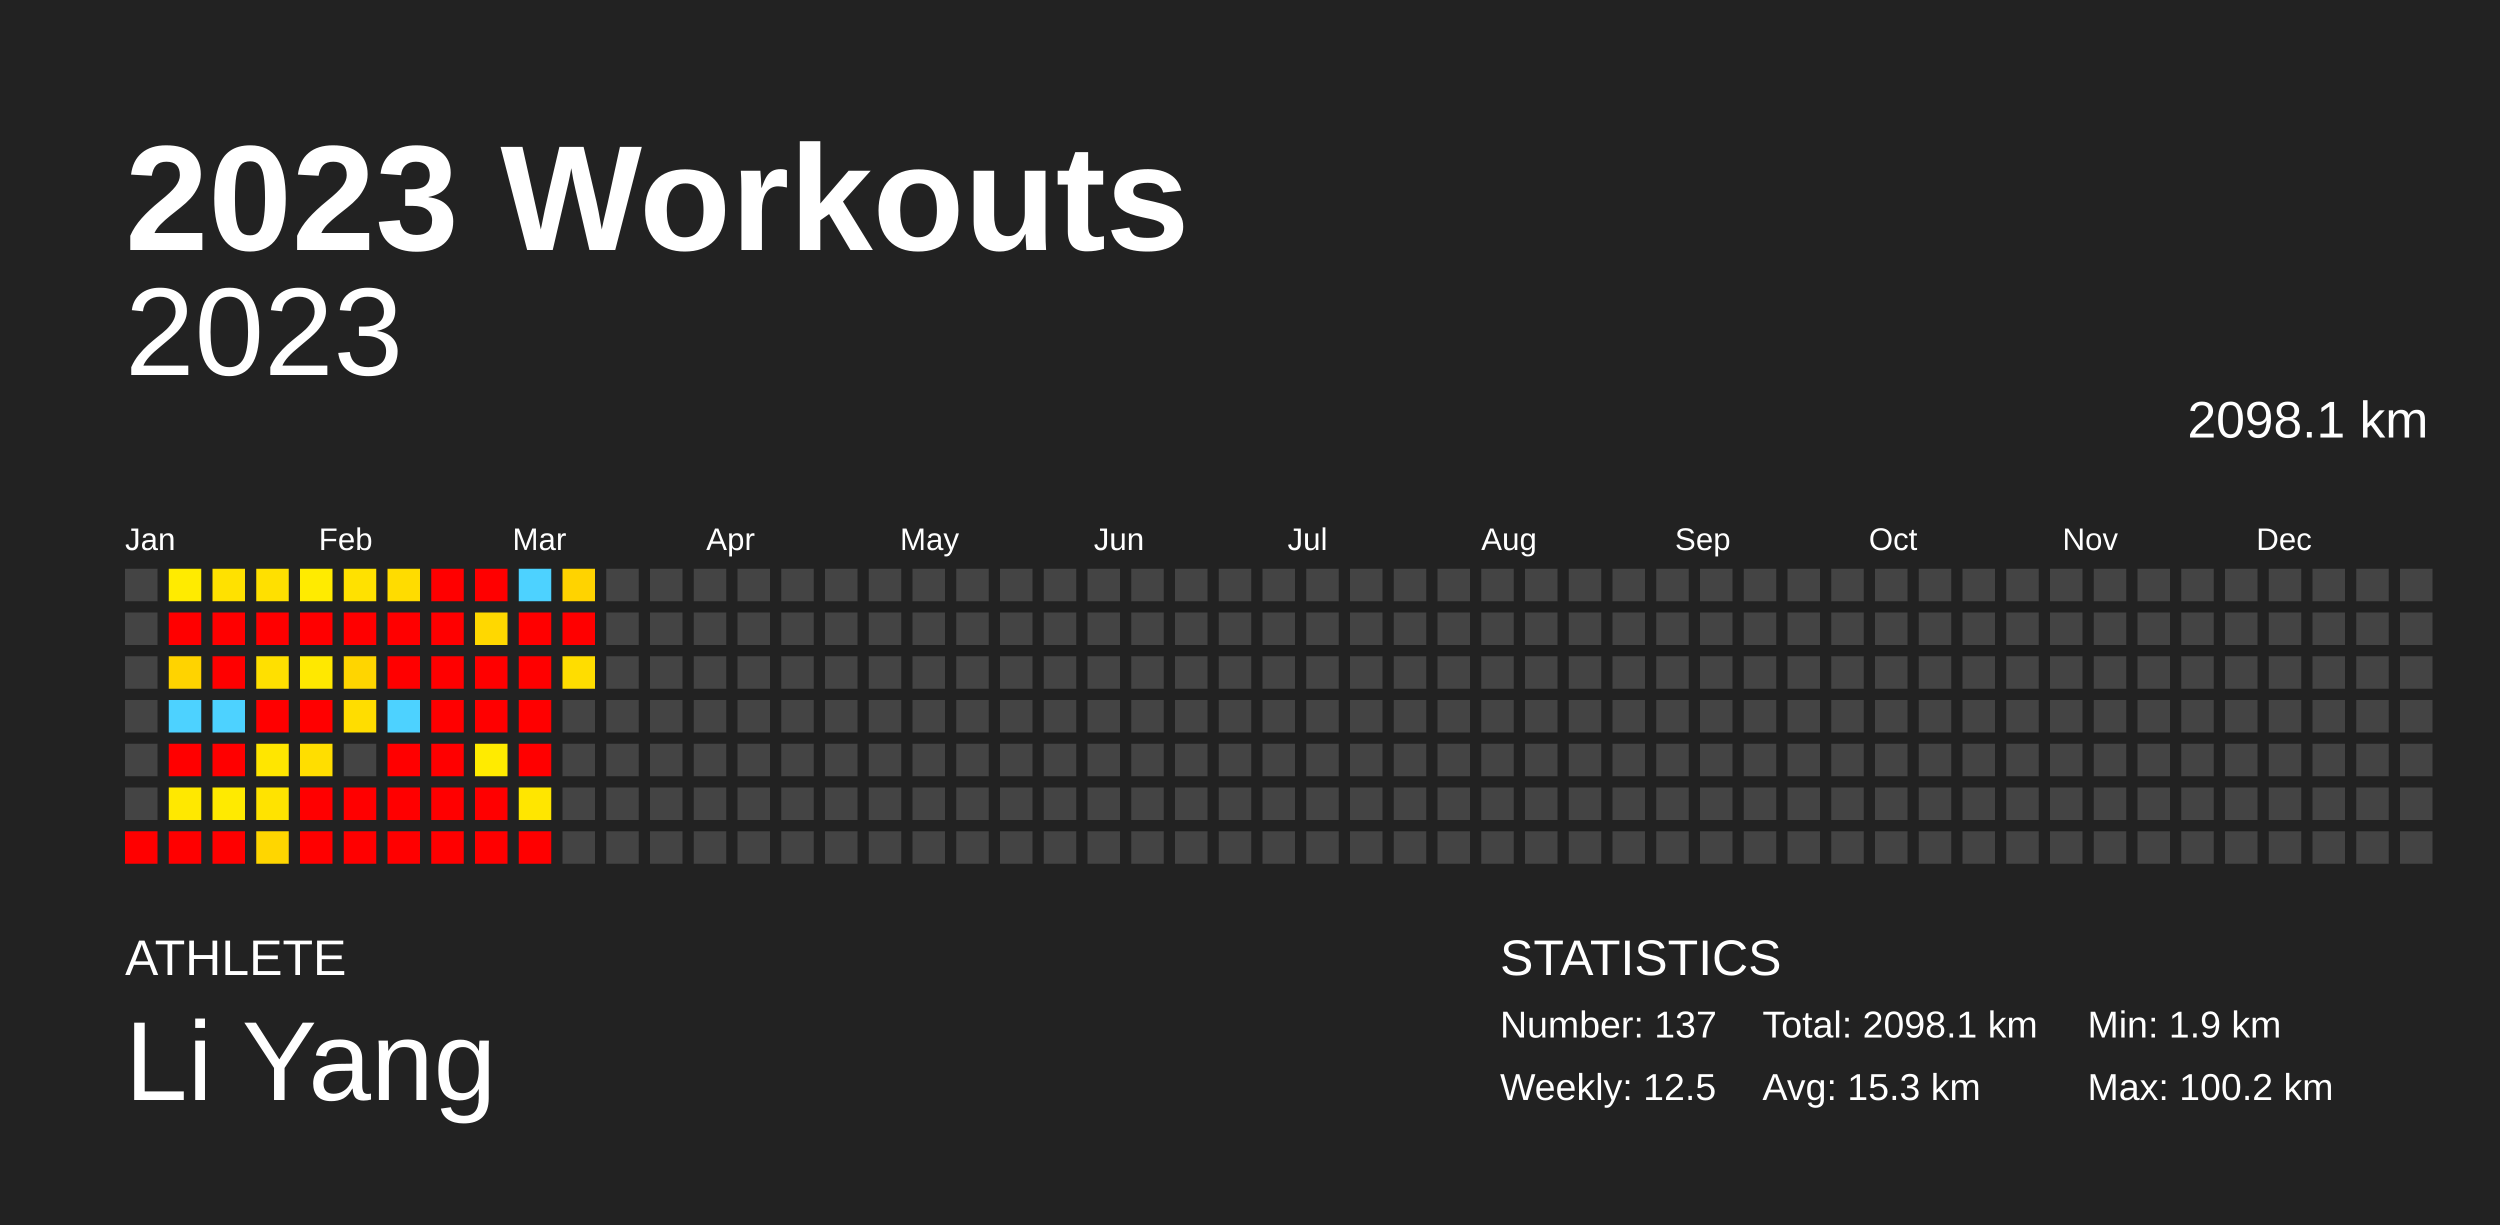
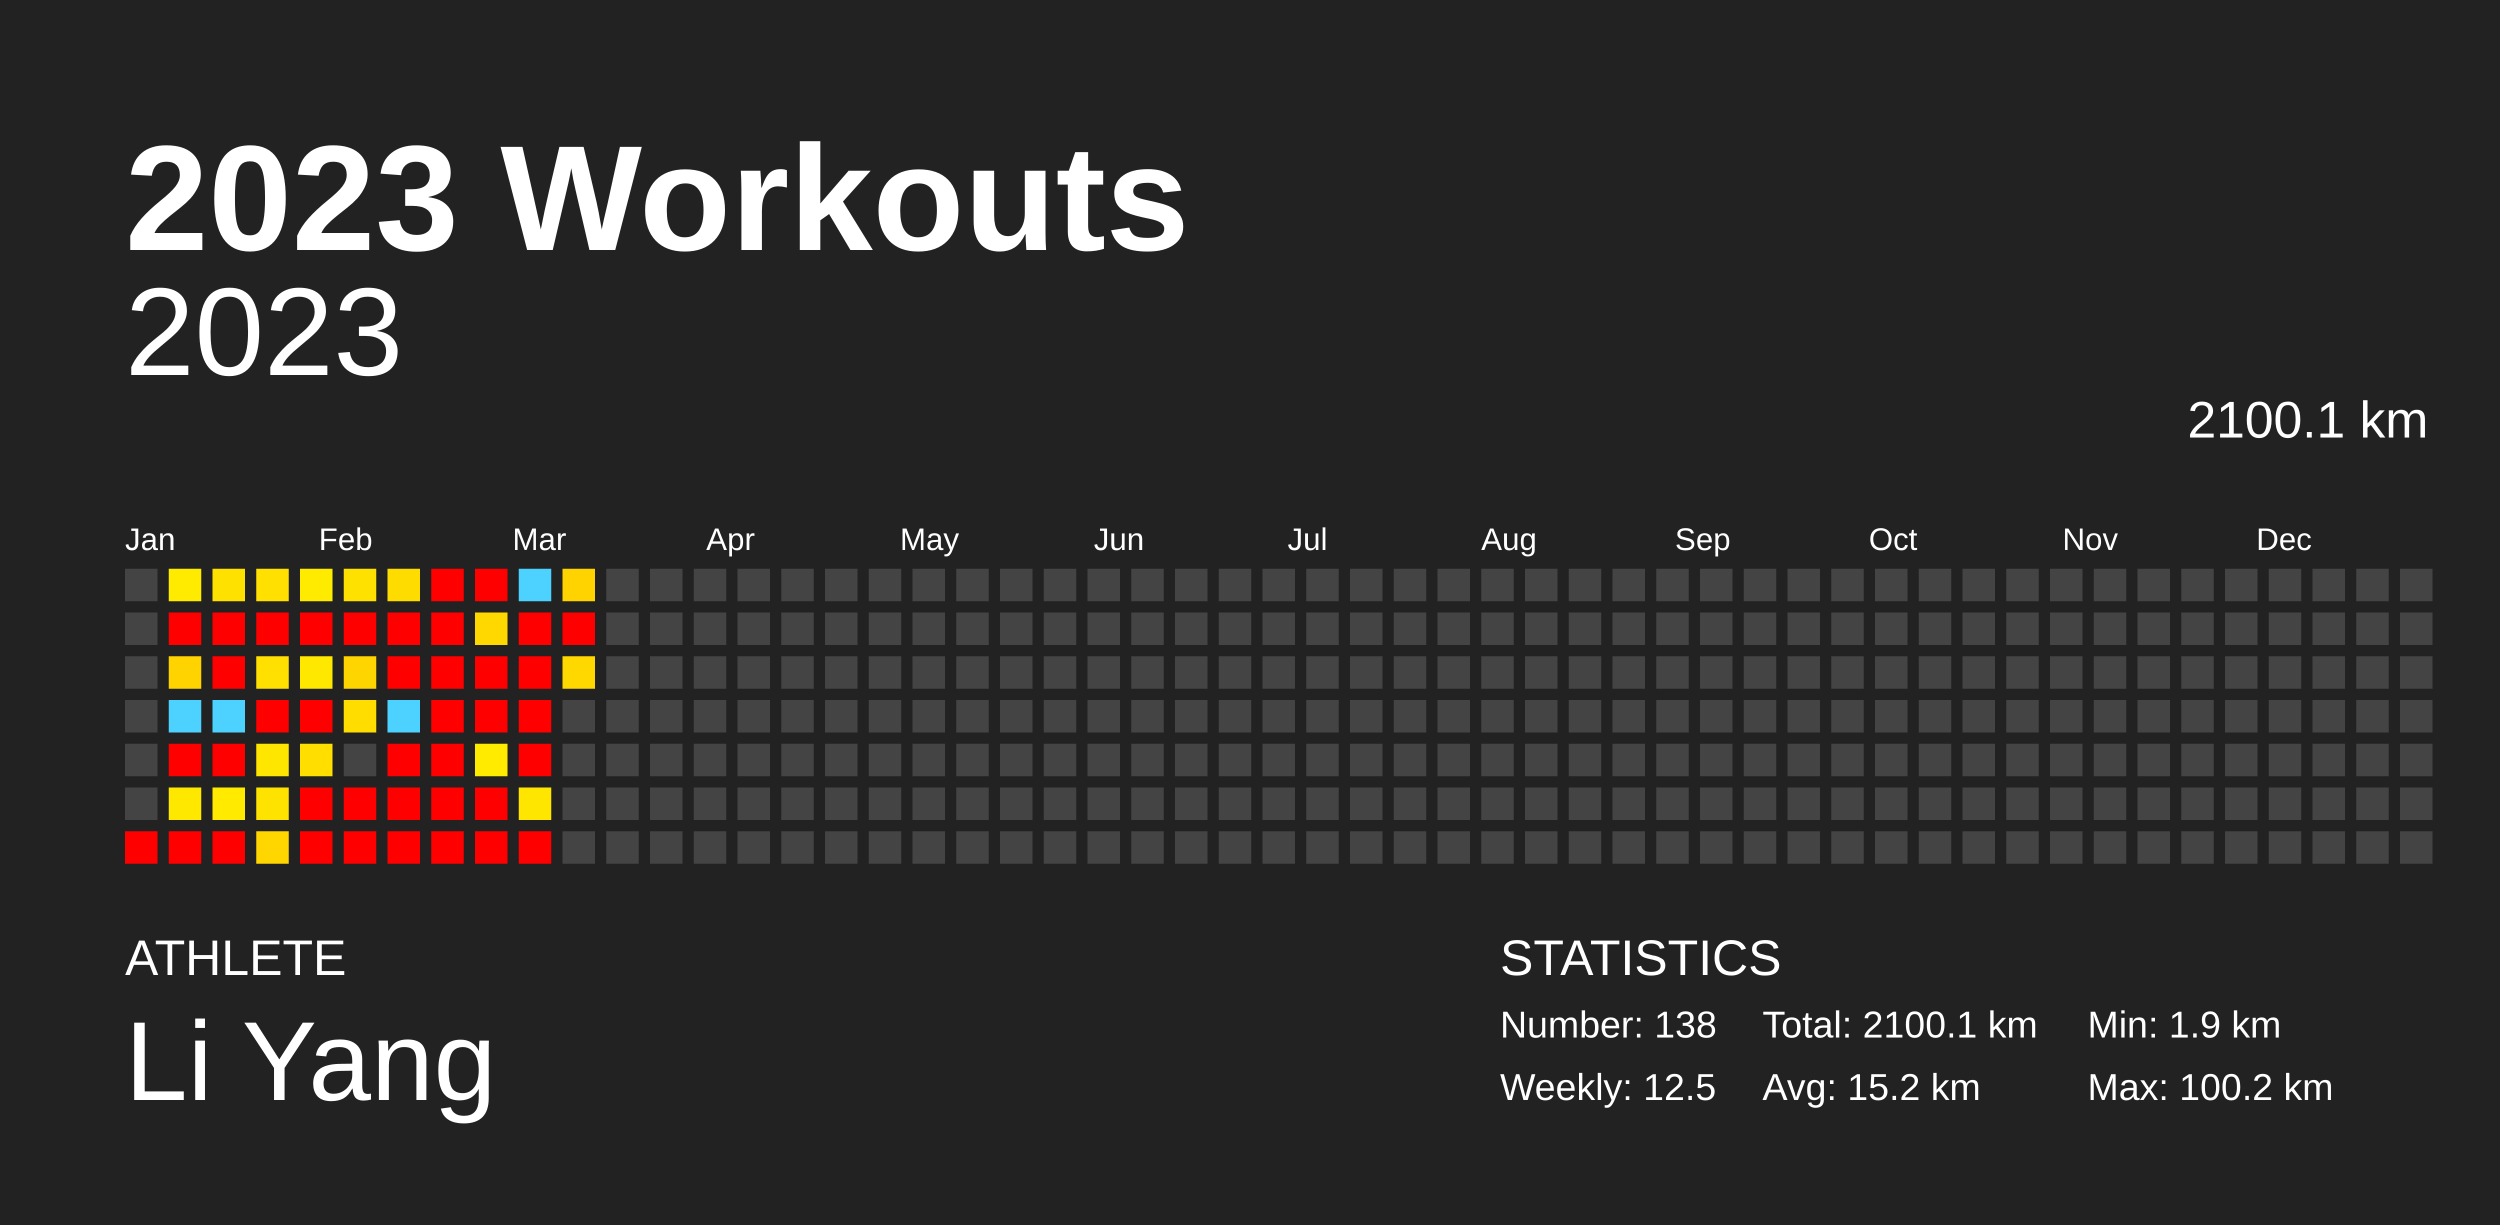
<svg xmlns="http://www.w3.org/2000/svg" baseProfile="full" height="98mm" version="1.1" viewBox="0,0,200,98" width="200mm">
  <defs />
  <rect fill="#222222" height="98" width="200" x="0" y="0" />
  <text fill="#FFFFFF" style="font-size:12px; font-family:Arial; font-weight:bold;" x="10" y="20">2023 Workouts</text>
  <text fill="#FFFFFF" style="font-size:4px; font-family:Arial" x="10" y="78">ATHLETE</text>
  <text fill="#FFFFFF" style="font-size:9px; font-family:Arial" x="10" y="88">Li Yang</text>
  <text fill="#FFFFFF" style="font-size:4px; font-family:Arial" x="120" y="78">STATISTICS</text>
-   <text fill="#FFFFFF" style="font-size:3px; font-family:Arial" x="120" y="83">Number: 137</text>
+   <text fill="#FFFFFF" style="font-size:3px; font-family:Arial" x="120" y="83">Number: 138</text>
  <text fill="#FFFFFF" style="font-size:3px; font-family:Arial" x="120" y="88">Weekly: 12.5</text>
-   <text fill="#FFFFFF" style="font-size:3px; font-family:Arial" x="141" y="83">Total: 2098.1 km</text>
-   <text fill="#FFFFFF" style="font-size:3px; font-family:Arial" x="141" y="88">Avg: 15.3 km</text>
+   <text fill="#FFFFFF" style="font-size:3px; font-family:Arial" x="141" y="83">Total: 2100.1 km</text>
+   <text fill="#FFFFFF" style="font-size:3px; font-family:Arial" x="141" y="88">Avg: 15.2 km</text>
  <text fill="#FFFFFF" style="font-size:3px; font-family:Arial" x="167" y="83">Min: 1.9 km</text>
  <text fill="#FFFFFF" style="font-size:3px; font-family:Arial" x="167" y="88">Max: 100.2 km</text>
  <text alignment-baseline="hanging" fill="#FFFFFF" style="font-size:10.0px; font-family:Arial;" x="10" y="30">2023</text>
-   <text alignment-baseline="hanging" fill="#FFFFFF" style="font-size:4.125px; font-family:Arial;" x="175" y="35">2098.1 km</text>
+   <text alignment-baseline="hanging" fill="#FFFFFF" style="font-size:4.125px; font-family:Arial;" x="175" y="35">2100.1 km</text>
  <text fill="#FFFFFF" style="font-size:2.5px; font-family:Arial" x="10.0" y="44">Jan</text>
  <text fill="#FFFFFF" style="font-size:2.5px; font-family:Arial" x="25.5" y="44">Feb</text>
  <text fill="#FFFFFF" style="font-size:2.5px; font-family:Arial" x="41.0" y="44">Mar</text>
  <text fill="#FFFFFF" style="font-size:2.5px; font-family:Arial" x="56.5" y="44">Apr</text>
  <text fill="#FFFFFF" style="font-size:2.5px; font-family:Arial" x="72.0" y="44">May</text>
  <text fill="#FFFFFF" style="font-size:2.5px; font-family:Arial" x="87.5" y="44">Jun</text>
  <text fill="#FFFFFF" style="font-size:2.5px; font-family:Arial" x="103.0" y="44">Jul</text>
  <text fill="#FFFFFF" style="font-size:2.5px; font-family:Arial" x="118.5" y="44">Aug</text>
  <text fill="#FFFFFF" style="font-size:2.5px; font-family:Arial" x="134.0" y="44">Sep</text>
  <text fill="#FFFFFF" style="font-size:2.5px; font-family:Arial" x="149.5" y="44">Oct</text>
  <text fill="#FFFFFF" style="font-size:2.5px; font-family:Arial" x="165.0" y="44">Nov</text>
  <text fill="#FFFFFF" style="font-size:2.5px; font-family:Arial" x="180.5" y="44">Dec</text>
  <rect fill="#444444" height="2.6" width="2.6" x="10.0" y="45.5" />
  <rect fill="#444444" height="2.6" width="2.6" x="10.0" y="49.0" />
  <rect fill="#444444" height="2.6" width="2.6" x="10.0" y="52.5" />
  <rect fill="#444444" height="2.6" width="2.6" x="10.0" y="56.0" />
  <rect fill="#444444" height="2.6" width="2.6" x="10.0" y="59.5" />
  <rect fill="#444444" height="2.6" width="2.6" x="10.0" y="63.0" />
  <rect fill="red" height="2.6" width="2.6" x="10.0" y="66.5" />
  <rect fill="#ffeb00" height="2.6" width="2.6" x="13.5" y="45.5" />
  <rect fill="red" height="2.6" width="2.6" x="13.5" y="49.0" />
  <rect fill="#ffd300" height="2.6" width="2.6" x="13.5" y="52.5" />
  <rect fill="#4dd2ff" height="2.6" width="2.6" x="13.5" y="56.0" />
  <rect fill="red" height="2.6" width="2.6" x="13.5" y="59.5" />
  <rect fill="#ffe800" height="2.6" width="2.6" x="13.5" y="63.0" />
  <rect fill="red" height="2.6" width="2.6" x="13.5" y="66.5" />
  <rect fill="#ffe100" height="2.6" width="2.6" x="17.0" y="45.5" />
  <rect fill="red" height="2.6" width="2.6" x="17.0" y="49.0" />
  <rect fill="red" height="2.6" width="2.6" x="17.0" y="52.5" />
  <rect fill="#4dd2ff" height="2.6" width="2.6" x="17.0" y="56.0" />
  <rect fill="red" height="2.6" width="2.6" x="17.0" y="59.5" />
  <rect fill="#ffea00" height="2.6" width="2.6" x="17.0" y="63.0" />
  <rect fill="red" height="2.6" width="2.6" x="17.0" y="66.5" />
  <rect fill="#ffe000" height="2.6" width="2.6" x="20.5" y="45.5" />
  <rect fill="red" height="2.6" width="2.6" x="20.5" y="49.0" />
  <rect fill="#ffe000" height="2.6" width="2.6" x="20.5" y="52.5" />
  <rect fill="red" height="2.6" width="2.6" x="20.5" y="56.0" />
  <rect fill="#ffe600" height="2.6" width="2.6" x="20.5" y="59.5" />
  <rect fill="#ffe300" height="2.6" width="2.6" x="20.5" y="63.0" />
  <rect fill="#ffd600" height="2.6" width="2.6" x="20.5" y="66.5" />
  <rect fill="#ffeb00" height="2.6" width="2.6" x="24.0" y="45.5" />
  <rect fill="red" height="2.6" width="2.6" x="24.0" y="49.0" />
  <rect fill="#ffe800" height="2.6" width="2.6" x="24.0" y="52.5" />
  <rect fill="red" height="2.6" width="2.6" x="24.0" y="56.0" />
  <rect fill="#ffde00" height="2.6" width="2.6" x="24.0" y="59.5" />
  <rect fill="red" height="2.6" width="2.6" x="24.0" y="63.0" />
  <rect fill="red" height="2.6" width="2.6" x="24.0" y="66.5" />
  <rect fill="#ffe100" height="2.6" width="2.6" x="27.5" y="45.5" />
  <rect fill="red" height="2.6" width="2.6" x="27.5" y="49.0" />
  <rect fill="#ffd500" height="2.6" width="2.6" x="27.5" y="52.5" />
  <rect fill="#ffdd00" height="2.6" width="2.6" x="27.5" y="56.0" />
  <rect fill="#444444" height="2.6" width="2.6" x="27.5" y="59.5" />
  <rect fill="red" height="2.6" width="2.6" x="27.5" y="63.0" />
  <rect fill="red" height="2.6" width="2.6" x="27.5" y="66.5" />
  <rect fill="#ffdc00" height="2.6" width="2.6" x="31.0" y="45.5" />
  <rect fill="red" height="2.6" width="2.6" x="31.0" y="49.0" />
  <rect fill="red" height="2.6" width="2.6" x="31.0" y="52.5" />
  <rect fill="#4dd2ff" height="2.6" width="2.6" x="31.0" y="56.0" />
  <rect fill="red" height="2.6" width="2.6" x="31.0" y="59.5" />
  <rect fill="red" height="2.6" width="2.6" x="31.0" y="63.0" />
  <rect fill="red" height="2.6" width="2.6" x="31.0" y="66.5" />
  <rect fill="red" height="2.6" width="2.6" x="34.5" y="45.5" />
  <rect fill="red" height="2.6" width="2.6" x="34.5" y="49.0" />
  <rect fill="red" height="2.6" width="2.6" x="34.5" y="52.5" />
  <rect fill="red" height="2.6" width="2.6" x="34.5" y="56.0" />
  <rect fill="red" height="2.6" width="2.6" x="34.5" y="59.5" />
  <rect fill="red" height="2.6" width="2.6" x="34.5" y="63.0" />
  <rect fill="red" height="2.6" width="2.6" x="34.5" y="66.5" />
  <rect fill="red" height="2.6" width="2.6" x="38.0" y="45.5" />
  <rect fill="#ffd800" height="2.6" width="2.6" x="38.0" y="49.0" />
  <rect fill="red" height="2.6" width="2.6" x="38.0" y="52.5" />
  <rect fill="red" height="2.6" width="2.6" x="38.0" y="56.0" />
  <rect fill="#ffeb00" height="2.6" width="2.6" x="38.0" y="59.5" />
  <rect fill="red" height="2.6" width="2.6" x="38.0" y="63.0" />
  <rect fill="red" height="2.6" width="2.6" x="38.0" y="66.5" />
  <rect fill="#4dd2ff" height="2.6" width="2.6" x="41.5" y="45.5" />
  <rect fill="red" height="2.6" width="2.6" x="41.5" y="49.0" />
  <rect fill="red" height="2.6" width="2.6" x="41.5" y="52.5" />
  <rect fill="red" height="2.6" width="2.6" x="41.5" y="56.0" />
  <rect fill="red" height="2.6" width="2.6" x="41.5" y="59.5" />
  <rect fill="#ffe600" height="2.6" width="2.6" x="41.5" y="63.0" />
  <rect fill="red" height="2.6" width="2.6" x="41.5" y="66.5" />
  <rect fill="#ffd300" height="2.6" width="2.6" x="45.0" y="45.5" />
  <rect fill="red" height="2.6" width="2.6" x="45.0" y="49.0" />
-   <rect fill="#ffdd00" height="2.6" width="2.6" x="45.0" y="52.5" />
+   <rect fill="#ffd800" height="2.6" width="2.6" x="45.0" y="52.5" />
  <rect fill="#444444" height="2.6" width="2.6" x="45.0" y="56.0" />
  <rect fill="#444444" height="2.6" width="2.6" x="45.0" y="59.5" />
  <rect fill="#444444" height="2.6" width="2.6" x="45.0" y="63.0" />
  <rect fill="#444444" height="2.6" width="2.6" x="45.0" y="66.5" />
  <rect fill="#444444" height="2.6" width="2.6" x="48.5" y="45.5" />
  <rect fill="#444444" height="2.6" width="2.6" x="48.5" y="49.0" />
  <rect fill="#444444" height="2.6" width="2.6" x="48.5" y="52.5" />
  <rect fill="#444444" height="2.6" width="2.6" x="48.5" y="56.0" />
  <rect fill="#444444" height="2.6" width="2.6" x="48.5" y="59.5" />
  <rect fill="#444444" height="2.6" width="2.6" x="48.5" y="63.0" />
  <rect fill="#444444" height="2.6" width="2.6" x="48.5" y="66.5" />
  <rect fill="#444444" height="2.6" width="2.6" x="52.0" y="45.5" />
  <rect fill="#444444" height="2.6" width="2.6" x="52.0" y="49.0" />
  <rect fill="#444444" height="2.6" width="2.6" x="52.0" y="52.5" />
  <rect fill="#444444" height="2.6" width="2.6" x="52.0" y="56.0" />
  <rect fill="#444444" height="2.6" width="2.6" x="52.0" y="59.5" />
  <rect fill="#444444" height="2.6" width="2.6" x="52.0" y="63.0" />
  <rect fill="#444444" height="2.6" width="2.6" x="52.0" y="66.5" />
  <rect fill="#444444" height="2.6" width="2.6" x="55.5" y="45.5" />
  <rect fill="#444444" height="2.6" width="2.6" x="55.5" y="49.0" />
  <rect fill="#444444" height="2.6" width="2.6" x="55.5" y="52.5" />
  <rect fill="#444444" height="2.6" width="2.6" x="55.5" y="56.0" />
  <rect fill="#444444" height="2.6" width="2.6" x="55.5" y="59.5" />
  <rect fill="#444444" height="2.6" width="2.6" x="55.5" y="63.0" />
  <rect fill="#444444" height="2.6" width="2.6" x="55.5" y="66.5" />
  <rect fill="#444444" height="2.6" width="2.6" x="59.0" y="45.5" />
  <rect fill="#444444" height="2.6" width="2.6" x="59.0" y="49.0" />
  <rect fill="#444444" height="2.6" width="2.6" x="59.0" y="52.5" />
  <rect fill="#444444" height="2.6" width="2.6" x="59.0" y="56.0" />
  <rect fill="#444444" height="2.6" width="2.6" x="59.0" y="59.5" />
  <rect fill="#444444" height="2.6" width="2.6" x="59.0" y="63.0" />
  <rect fill="#444444" height="2.6" width="2.6" x="59.0" y="66.5" />
  <rect fill="#444444" height="2.6" width="2.6" x="62.5" y="45.5" />
  <rect fill="#444444" height="2.6" width="2.6" x="62.5" y="49.0" />
  <rect fill="#444444" height="2.6" width="2.6" x="62.5" y="52.5" />
  <rect fill="#444444" height="2.6" width="2.6" x="62.5" y="56.0" />
  <rect fill="#444444" height="2.6" width="2.6" x="62.5" y="59.5" />
  <rect fill="#444444" height="2.6" width="2.6" x="62.5" y="63.0" />
  <rect fill="#444444" height="2.6" width="2.6" x="62.5" y="66.5" />
  <rect fill="#444444" height="2.6" width="2.6" x="66.0" y="45.5" />
  <rect fill="#444444" height="2.6" width="2.6" x="66.0" y="49.0" />
  <rect fill="#444444" height="2.6" width="2.6" x="66.0" y="52.5" />
  <rect fill="#444444" height="2.6" width="2.6" x="66.0" y="56.0" />
  <rect fill="#444444" height="2.6" width="2.6" x="66.0" y="59.5" />
  <rect fill="#444444" height="2.6" width="2.6" x="66.0" y="63.0" />
  <rect fill="#444444" height="2.6" width="2.6" x="66.0" y="66.5" />
  <rect fill="#444444" height="2.6" width="2.6" x="69.5" y="45.5" />
  <rect fill="#444444" height="2.6" width="2.6" x="69.5" y="49.0" />
  <rect fill="#444444" height="2.6" width="2.6" x="69.5" y="52.5" />
  <rect fill="#444444" height="2.6" width="2.6" x="69.5" y="56.0" />
  <rect fill="#444444" height="2.6" width="2.6" x="69.5" y="59.5" />
  <rect fill="#444444" height="2.6" width="2.6" x="69.5" y="63.0" />
  <rect fill="#444444" height="2.6" width="2.6" x="69.5" y="66.5" />
  <rect fill="#444444" height="2.6" width="2.6" x="73.0" y="45.5" />
  <rect fill="#444444" height="2.6" width="2.6" x="73.0" y="49.0" />
  <rect fill="#444444" height="2.6" width="2.6" x="73.0" y="52.5" />
  <rect fill="#444444" height="2.6" width="2.6" x="73.0" y="56.0" />
  <rect fill="#444444" height="2.6" width="2.6" x="73.0" y="59.5" />
  <rect fill="#444444" height="2.6" width="2.6" x="73.0" y="63.0" />
  <rect fill="#444444" height="2.6" width="2.6" x="73.0" y="66.5" />
  <rect fill="#444444" height="2.6" width="2.6" x="76.5" y="45.5" />
  <rect fill="#444444" height="2.6" width="2.6" x="76.5" y="49.0" />
  <rect fill="#444444" height="2.6" width="2.6" x="76.5" y="52.5" />
  <rect fill="#444444" height="2.6" width="2.6" x="76.5" y="56.0" />
  <rect fill="#444444" height="2.6" width="2.6" x="76.5" y="59.5" />
  <rect fill="#444444" height="2.6" width="2.6" x="76.5" y="63.0" />
  <rect fill="#444444" height="2.6" width="2.6" x="76.5" y="66.5" />
  <rect fill="#444444" height="2.6" width="2.6" x="80.0" y="45.5" />
  <rect fill="#444444" height="2.6" width="2.6" x="80.0" y="49.0" />
  <rect fill="#444444" height="2.6" width="2.6" x="80.0" y="52.5" />
  <rect fill="#444444" height="2.6" width="2.6" x="80.0" y="56.0" />
  <rect fill="#444444" height="2.6" width="2.6" x="80.0" y="59.5" />
  <rect fill="#444444" height="2.6" width="2.6" x="80.0" y="63.0" />
  <rect fill="#444444" height="2.6" width="2.6" x="80.0" y="66.5" />
  <rect fill="#444444" height="2.6" width="2.6" x="83.5" y="45.5" />
  <rect fill="#444444" height="2.6" width="2.6" x="83.5" y="49.0" />
  <rect fill="#444444" height="2.6" width="2.6" x="83.5" y="52.5" />
  <rect fill="#444444" height="2.6" width="2.6" x="83.5" y="56.0" />
  <rect fill="#444444" height="2.6" width="2.6" x="83.5" y="59.5" />
  <rect fill="#444444" height="2.6" width="2.6" x="83.5" y="63.0" />
  <rect fill="#444444" height="2.6" width="2.6" x="83.5" y="66.5" />
  <rect fill="#444444" height="2.6" width="2.6" x="87.0" y="45.5" />
  <rect fill="#444444" height="2.6" width="2.6" x="87.0" y="49.0" />
  <rect fill="#444444" height="2.6" width="2.6" x="87.0" y="52.5" />
  <rect fill="#444444" height="2.6" width="2.6" x="87.0" y="56.0" />
  <rect fill="#444444" height="2.6" width="2.6" x="87.0" y="59.5" />
  <rect fill="#444444" height="2.6" width="2.6" x="87.0" y="63.0" />
  <rect fill="#444444" height="2.6" width="2.6" x="87.0" y="66.5" />
  <rect fill="#444444" height="2.6" width="2.6" x="90.5" y="45.5" />
  <rect fill="#444444" height="2.6" width="2.6" x="90.5" y="49.0" />
  <rect fill="#444444" height="2.6" width="2.6" x="90.5" y="52.5" />
  <rect fill="#444444" height="2.6" width="2.6" x="90.5" y="56.0" />
  <rect fill="#444444" height="2.6" width="2.6" x="90.5" y="59.5" />
  <rect fill="#444444" height="2.6" width="2.6" x="90.5" y="63.0" />
  <rect fill="#444444" height="2.6" width="2.6" x="90.5" y="66.5" />
  <rect fill="#444444" height="2.6" width="2.6" x="94.0" y="45.5" />
  <rect fill="#444444" height="2.6" width="2.6" x="94.0" y="49.0" />
  <rect fill="#444444" height="2.6" width="2.6" x="94.0" y="52.5" />
  <rect fill="#444444" height="2.6" width="2.6" x="94.0" y="56.0" />
  <rect fill="#444444" height="2.6" width="2.6" x="94.0" y="59.5" />
  <rect fill="#444444" height="2.6" width="2.6" x="94.0" y="63.0" />
  <rect fill="#444444" height="2.6" width="2.6" x="94.0" y="66.5" />
  <rect fill="#444444" height="2.6" width="2.6" x="97.5" y="45.5" />
  <rect fill="#444444" height="2.6" width="2.6" x="97.5" y="49.0" />
  <rect fill="#444444" height="2.6" width="2.6" x="97.5" y="52.5" />
  <rect fill="#444444" height="2.6" width="2.6" x="97.5" y="56.0" />
  <rect fill="#444444" height="2.6" width="2.6" x="97.5" y="59.5" />
  <rect fill="#444444" height="2.6" width="2.6" x="97.5" y="63.0" />
  <rect fill="#444444" height="2.6" width="2.6" x="97.5" y="66.5" />
  <rect fill="#444444" height="2.6" width="2.6" x="101.0" y="45.5" />
  <rect fill="#444444" height="2.6" width="2.6" x="101.0" y="49.0" />
  <rect fill="#444444" height="2.6" width="2.6" x="101.0" y="52.5" />
  <rect fill="#444444" height="2.6" width="2.6" x="101.0" y="56.0" />
  <rect fill="#444444" height="2.6" width="2.6" x="101.0" y="59.5" />
  <rect fill="#444444" height="2.6" width="2.6" x="101.0" y="63.0" />
  <rect fill="#444444" height="2.6" width="2.6" x="101.0" y="66.5" />
  <rect fill="#444444" height="2.6" width="2.6" x="104.5" y="45.5" />
  <rect fill="#444444" height="2.6" width="2.6" x="104.5" y="49.0" />
  <rect fill="#444444" height="2.6" width="2.6" x="104.5" y="52.5" />
  <rect fill="#444444" height="2.6" width="2.6" x="104.5" y="56.0" />
  <rect fill="#444444" height="2.6" width="2.6" x="104.5" y="59.5" />
  <rect fill="#444444" height="2.6" width="2.6" x="104.5" y="63.0" />
  <rect fill="#444444" height="2.6" width="2.6" x="104.5" y="66.5" />
  <rect fill="#444444" height="2.6" width="2.6" x="108.0" y="45.5" />
  <rect fill="#444444" height="2.6" width="2.6" x="108.0" y="49.0" />
  <rect fill="#444444" height="2.6" width="2.6" x="108.0" y="52.5" />
  <rect fill="#444444" height="2.6" width="2.6" x="108.0" y="56.0" />
  <rect fill="#444444" height="2.6" width="2.6" x="108.0" y="59.5" />
  <rect fill="#444444" height="2.6" width="2.6" x="108.0" y="63.0" />
  <rect fill="#444444" height="2.6" width="2.6" x="108.0" y="66.5" />
  <rect fill="#444444" height="2.6" width="2.6" x="111.5" y="45.5" />
  <rect fill="#444444" height="2.6" width="2.6" x="111.5" y="49.0" />
  <rect fill="#444444" height="2.6" width="2.6" x="111.5" y="52.5" />
  <rect fill="#444444" height="2.6" width="2.6" x="111.5" y="56.0" />
  <rect fill="#444444" height="2.6" width="2.6" x="111.5" y="59.5" />
  <rect fill="#444444" height="2.6" width="2.6" x="111.5" y="63.0" />
  <rect fill="#444444" height="2.6" width="2.6" x="111.5" y="66.5" />
  <rect fill="#444444" height="2.6" width="2.6" x="115.0" y="45.5" />
  <rect fill="#444444" height="2.6" width="2.6" x="115.0" y="49.0" />
  <rect fill="#444444" height="2.6" width="2.6" x="115.0" y="52.5" />
  <rect fill="#444444" height="2.6" width="2.6" x="115.0" y="56.0" />
  <rect fill="#444444" height="2.6" width="2.6" x="115.0" y="59.5" />
  <rect fill="#444444" height="2.6" width="2.6" x="115.0" y="63.0" />
  <rect fill="#444444" height="2.6" width="2.6" x="115.0" y="66.5" />
  <rect fill="#444444" height="2.6" width="2.6" x="118.5" y="45.5" />
  <rect fill="#444444" height="2.6" width="2.6" x="118.5" y="49.0" />
  <rect fill="#444444" height="2.6" width="2.6" x="118.5" y="52.5" />
  <rect fill="#444444" height="2.6" width="2.6" x="118.5" y="56.0" />
  <rect fill="#444444" height="2.6" width="2.6" x="118.5" y="59.5" />
  <rect fill="#444444" height="2.6" width="2.6" x="118.5" y="63.0" />
  <rect fill="#444444" height="2.6" width="2.6" x="118.5" y="66.5" />
  <rect fill="#444444" height="2.6" width="2.6" x="122.0" y="45.5" />
  <rect fill="#444444" height="2.6" width="2.6" x="122.0" y="49.0" />
  <rect fill="#444444" height="2.6" width="2.6" x="122.0" y="52.5" />
  <rect fill="#444444" height="2.6" width="2.6" x="122.0" y="56.0" />
  <rect fill="#444444" height="2.6" width="2.6" x="122.0" y="59.5" />
  <rect fill="#444444" height="2.6" width="2.6" x="122.0" y="63.0" />
  <rect fill="#444444" height="2.6" width="2.6" x="122.0" y="66.5" />
  <rect fill="#444444" height="2.6" width="2.6" x="125.5" y="45.5" />
  <rect fill="#444444" height="2.6" width="2.6" x="125.5" y="49.0" />
  <rect fill="#444444" height="2.6" width="2.6" x="125.5" y="52.5" />
  <rect fill="#444444" height="2.6" width="2.6" x="125.5" y="56.0" />
  <rect fill="#444444" height="2.6" width="2.6" x="125.5" y="59.5" />
  <rect fill="#444444" height="2.6" width="2.6" x="125.5" y="63.0" />
  <rect fill="#444444" height="2.6" width="2.6" x="125.5" y="66.5" />
  <rect fill="#444444" height="2.6" width="2.6" x="129.0" y="45.5" />
  <rect fill="#444444" height="2.6" width="2.6" x="129.0" y="49.0" />
  <rect fill="#444444" height="2.6" width="2.6" x="129.0" y="52.5" />
  <rect fill="#444444" height="2.6" width="2.6" x="129.0" y="56.0" />
  <rect fill="#444444" height="2.6" width="2.6" x="129.0" y="59.5" />
  <rect fill="#444444" height="2.6" width="2.6" x="129.0" y="63.0" />
  <rect fill="#444444" height="2.6" width="2.6" x="129.0" y="66.5" />
  <rect fill="#444444" height="2.6" width="2.6" x="132.5" y="45.5" />
  <rect fill="#444444" height="2.6" width="2.6" x="132.5" y="49.0" />
  <rect fill="#444444" height="2.6" width="2.6" x="132.5" y="52.5" />
  <rect fill="#444444" height="2.6" width="2.6" x="132.5" y="56.0" />
  <rect fill="#444444" height="2.6" width="2.6" x="132.5" y="59.5" />
  <rect fill="#444444" height="2.6" width="2.6" x="132.5" y="63.0" />
  <rect fill="#444444" height="2.6" width="2.6" x="132.5" y="66.5" />
  <rect fill="#444444" height="2.6" width="2.6" x="136.0" y="45.5" />
  <rect fill="#444444" height="2.6" width="2.6" x="136.0" y="49.0" />
  <rect fill="#444444" height="2.6" width="2.6" x="136.0" y="52.5" />
  <rect fill="#444444" height="2.6" width="2.6" x="136.0" y="56.0" />
  <rect fill="#444444" height="2.6" width="2.6" x="136.0" y="59.5" />
  <rect fill="#444444" height="2.6" width="2.6" x="136.0" y="63.0" />
  <rect fill="#444444" height="2.6" width="2.6" x="136.0" y="66.5" />
  <rect fill="#444444" height="2.6" width="2.6" x="139.5" y="45.5" />
  <rect fill="#444444" height="2.6" width="2.6" x="139.5" y="49.0" />
  <rect fill="#444444" height="2.6" width="2.6" x="139.5" y="52.5" />
  <rect fill="#444444" height="2.6" width="2.6" x="139.5" y="56.0" />
  <rect fill="#444444" height="2.6" width="2.6" x="139.5" y="59.5" />
  <rect fill="#444444" height="2.6" width="2.6" x="139.5" y="63.0" />
  <rect fill="#444444" height="2.6" width="2.6" x="139.5" y="66.5" />
  <rect fill="#444444" height="2.6" width="2.6" x="143.0" y="45.5" />
  <rect fill="#444444" height="2.6" width="2.6" x="143.0" y="49.0" />
  <rect fill="#444444" height="2.6" width="2.6" x="143.0" y="52.5" />
  <rect fill="#444444" height="2.6" width="2.6" x="143.0" y="56.0" />
  <rect fill="#444444" height="2.6" width="2.6" x="143.0" y="59.5" />
  <rect fill="#444444" height="2.6" width="2.6" x="143.0" y="63.0" />
  <rect fill="#444444" height="2.6" width="2.6" x="143.0" y="66.5" />
  <rect fill="#444444" height="2.6" width="2.6" x="146.5" y="45.5" />
  <rect fill="#444444" height="2.6" width="2.6" x="146.5" y="49.0" />
  <rect fill="#444444" height="2.6" width="2.6" x="146.5" y="52.5" />
  <rect fill="#444444" height="2.6" width="2.6" x="146.5" y="56.0" />
  <rect fill="#444444" height="2.6" width="2.6" x="146.5" y="59.5" />
  <rect fill="#444444" height="2.6" width="2.6" x="146.5" y="63.0" />
  <rect fill="#444444" height="2.6" width="2.6" x="146.5" y="66.5" />
  <rect fill="#444444" height="2.6" width="2.6" x="150.0" y="45.5" />
  <rect fill="#444444" height="2.6" width="2.6" x="150.0" y="49.0" />
  <rect fill="#444444" height="2.6" width="2.6" x="150.0" y="52.5" />
  <rect fill="#444444" height="2.6" width="2.6" x="150.0" y="56.0" />
  <rect fill="#444444" height="2.6" width="2.6" x="150.0" y="59.5" />
  <rect fill="#444444" height="2.6" width="2.6" x="150.0" y="63.0" />
  <rect fill="#444444" height="2.6" width="2.6" x="150.0" y="66.5" />
  <rect fill="#444444" height="2.6" width="2.6" x="153.5" y="45.5" />
  <rect fill="#444444" height="2.6" width="2.6" x="153.5" y="49.0" />
  <rect fill="#444444" height="2.6" width="2.6" x="153.5" y="52.5" />
  <rect fill="#444444" height="2.6" width="2.6" x="153.5" y="56.0" />
  <rect fill="#444444" height="2.6" width="2.6" x="153.5" y="59.5" />
  <rect fill="#444444" height="2.6" width="2.6" x="153.5" y="63.0" />
  <rect fill="#444444" height="2.6" width="2.6" x="153.5" y="66.5" />
  <rect fill="#444444" height="2.6" width="2.6" x="157.0" y="45.5" />
  <rect fill="#444444" height="2.6" width="2.6" x="157.0" y="49.0" />
  <rect fill="#444444" height="2.6" width="2.6" x="157.0" y="52.5" />
  <rect fill="#444444" height="2.6" width="2.6" x="157.0" y="56.0" />
  <rect fill="#444444" height="2.6" width="2.6" x="157.0" y="59.5" />
  <rect fill="#444444" height="2.6" width="2.6" x="157.0" y="63.0" />
  <rect fill="#444444" height="2.6" width="2.6" x="157.0" y="66.5" />
  <rect fill="#444444" height="2.6" width="2.6" x="160.5" y="45.5" />
  <rect fill="#444444" height="2.6" width="2.6" x="160.5" y="49.0" />
  <rect fill="#444444" height="2.6" width="2.6" x="160.5" y="52.5" />
  <rect fill="#444444" height="2.6" width="2.6" x="160.5" y="56.0" />
  <rect fill="#444444" height="2.6" width="2.6" x="160.5" y="59.5" />
  <rect fill="#444444" height="2.6" width="2.6" x="160.5" y="63.0" />
  <rect fill="#444444" height="2.6" width="2.6" x="160.5" y="66.5" />
  <rect fill="#444444" height="2.6" width="2.6" x="164.0" y="45.5" />
  <rect fill="#444444" height="2.6" width="2.6" x="164.0" y="49.0" />
  <rect fill="#444444" height="2.6" width="2.6" x="164.0" y="52.5" />
  <rect fill="#444444" height="2.6" width="2.6" x="164.0" y="56.0" />
  <rect fill="#444444" height="2.6" width="2.6" x="164.0" y="59.5" />
  <rect fill="#444444" height="2.6" width="2.6" x="164.0" y="63.0" />
  <rect fill="#444444" height="2.6" width="2.6" x="164.0" y="66.5" />
  <rect fill="#444444" height="2.6" width="2.6" x="167.5" y="45.5" />
  <rect fill="#444444" height="2.6" width="2.6" x="167.5" y="49.0" />
  <rect fill="#444444" height="2.6" width="2.6" x="167.5" y="52.5" />
  <rect fill="#444444" height="2.6" width="2.6" x="167.5" y="56.0" />
  <rect fill="#444444" height="2.6" width="2.6" x="167.5" y="59.5" />
  <rect fill="#444444" height="2.6" width="2.6" x="167.5" y="63.0" />
  <rect fill="#444444" height="2.6" width="2.6" x="167.5" y="66.5" />
  <rect fill="#444444" height="2.6" width="2.6" x="171.0" y="45.5" />
  <rect fill="#444444" height="2.6" width="2.6" x="171.0" y="49.0" />
  <rect fill="#444444" height="2.6" width="2.6" x="171.0" y="52.5" />
  <rect fill="#444444" height="2.6" width="2.6" x="171.0" y="56.0" />
  <rect fill="#444444" height="2.6" width="2.6" x="171.0" y="59.5" />
  <rect fill="#444444" height="2.6" width="2.6" x="171.0" y="63.0" />
  <rect fill="#444444" height="2.6" width="2.6" x="171.0" y="66.5" />
  <rect fill="#444444" height="2.6" width="2.6" x="174.5" y="45.5" />
  <rect fill="#444444" height="2.6" width="2.6" x="174.5" y="49.0" />
  <rect fill="#444444" height="2.6" width="2.6" x="174.5" y="52.5" />
  <rect fill="#444444" height="2.6" width="2.6" x="174.5" y="56.0" />
  <rect fill="#444444" height="2.6" width="2.6" x="174.5" y="59.5" />
  <rect fill="#444444" height="2.6" width="2.6" x="174.5" y="63.0" />
  <rect fill="#444444" height="2.6" width="2.6" x="174.5" y="66.5" />
  <rect fill="#444444" height="2.6" width="2.6" x="178.0" y="45.5" />
  <rect fill="#444444" height="2.6" width="2.6" x="178.0" y="49.0" />
  <rect fill="#444444" height="2.6" width="2.6" x="178.0" y="52.5" />
  <rect fill="#444444" height="2.6" width="2.6" x="178.0" y="56.0" />
  <rect fill="#444444" height="2.6" width="2.6" x="178.0" y="59.5" />
  <rect fill="#444444" height="2.6" width="2.6" x="178.0" y="63.0" />
  <rect fill="#444444" height="2.6" width="2.6" x="178.0" y="66.5" />
  <rect fill="#444444" height="2.6" width="2.6" x="181.5" y="45.5" />
  <rect fill="#444444" height="2.6" width="2.6" x="181.5" y="49.0" />
  <rect fill="#444444" height="2.6" width="2.6" x="181.5" y="52.5" />
  <rect fill="#444444" height="2.6" width="2.6" x="181.5" y="56.0" />
  <rect fill="#444444" height="2.6" width="2.6" x="181.5" y="59.5" />
  <rect fill="#444444" height="2.6" width="2.6" x="181.5" y="63.0" />
  <rect fill="#444444" height="2.6" width="2.6" x="181.5" y="66.5" />
  <rect fill="#444444" height="2.6" width="2.6" x="185.0" y="45.5" />
  <rect fill="#444444" height="2.6" width="2.6" x="185.0" y="49.0" />
  <rect fill="#444444" height="2.6" width="2.6" x="185.0" y="52.5" />
  <rect fill="#444444" height="2.6" width="2.6" x="185.0" y="56.0" />
  <rect fill="#444444" height="2.6" width="2.6" x="185.0" y="59.5" />
  <rect fill="#444444" height="2.6" width="2.6" x="185.0" y="63.0" />
  <rect fill="#444444" height="2.6" width="2.6" x="185.0" y="66.5" />
  <rect fill="#444444" height="2.6" width="2.6" x="188.5" y="45.5" />
  <rect fill="#444444" height="2.6" width="2.6" x="188.5" y="49.0" />
  <rect fill="#444444" height="2.6" width="2.6" x="188.5" y="52.5" />
  <rect fill="#444444" height="2.6" width="2.6" x="188.5" y="56.0" />
  <rect fill="#444444" height="2.6" width="2.6" x="188.5" y="59.5" />
  <rect fill="#444444" height="2.6" width="2.6" x="188.5" y="63.0" />
  <rect fill="#444444" height="2.6" width="2.6" x="188.5" y="66.5" />
  <rect fill="#444444" height="2.6" width="2.6" x="192.0" y="45.5" />
  <rect fill="#444444" height="2.6" width="2.6" x="192.0" y="49.0" />
  <rect fill="#444444" height="2.6" width="2.6" x="192.0" y="52.5" />
  <rect fill="#444444" height="2.6" width="2.6" x="192.0" y="56.0" />
  <rect fill="#444444" height="2.6" width="2.6" x="192.0" y="59.5" />
  <rect fill="#444444" height="2.6" width="2.6" x="192.0" y="63.0" />
  <rect fill="#444444" height="2.6" width="2.6" x="192.0" y="66.5" />
</svg>
